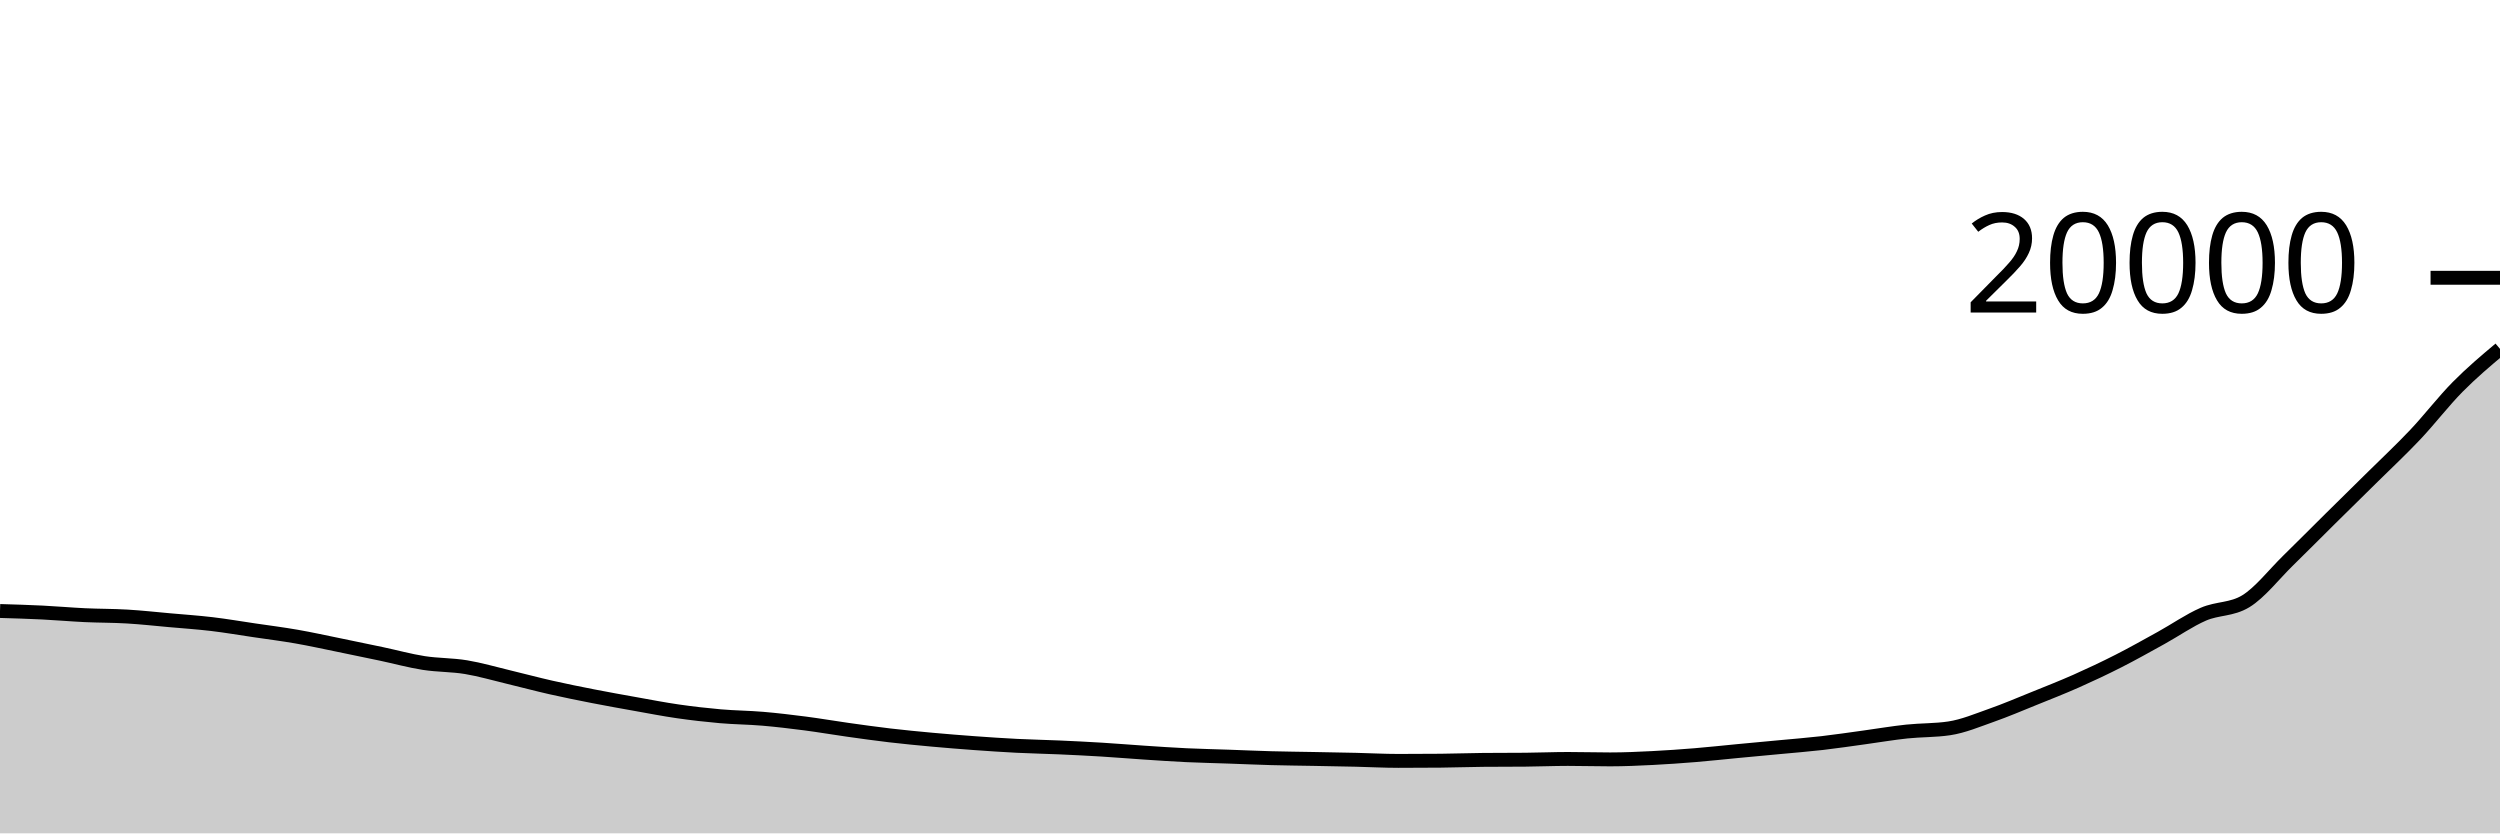
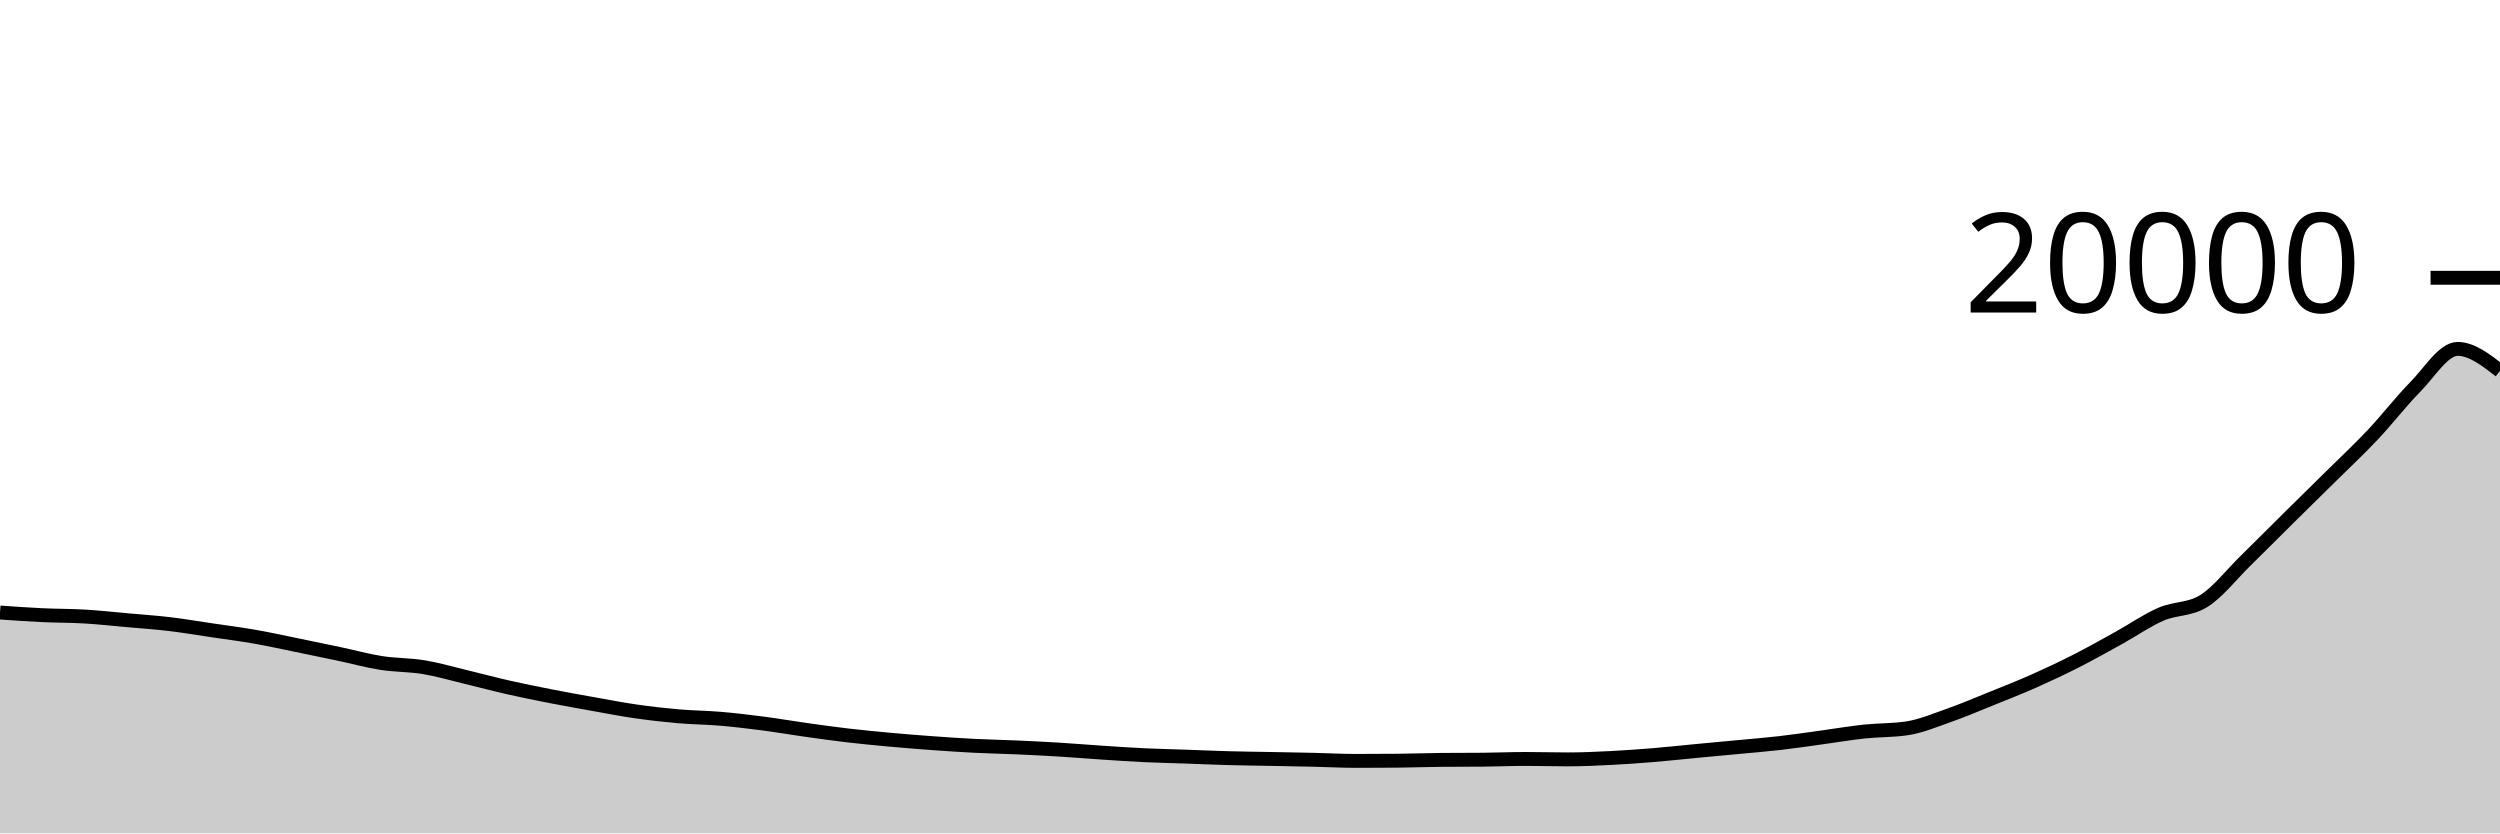
<svg xmlns="http://www.w3.org/2000/svg" viewBox="0 0 180 60">
  <g transform="translate(0,20)">
-     <path class="area" fill="rgba(0, 0, 0, 0.2)" d="M0,23.992C1.017,24.022,2.034,24.052,3.051,24.102C4.068,24.152,5.085,24.244,6.102,24.292C7.119,24.34,8.136,24.33,9.153,24.39C10.169,24.45,11.186,24.563,12.203,24.654C13.22,24.745,14.237,24.813,15.254,24.934C16.271,25.055,17.288,25.23,18.305,25.38C19.322,25.53,20.339,25.658,21.356,25.836C22.373,26.014,23.39,26.239,24.407,26.446C25.424,26.653,26.441,26.865,27.458,27.08C28.475,27.295,29.492,27.577,30.508,27.736C31.525,27.895,32.542,27.867,33.559,28.036C34.576,28.205,35.593,28.505,36.61,28.748C37.627,28.991,38.644,29.266,39.661,29.496C40.678,29.726,41.695,29.931,42.712,30.13C43.729,30.329,44.746,30.511,45.763,30.692C46.78,30.873,47.797,31.072,48.814,31.218C49.831,31.364,50.847,31.481,51.864,31.57C52.881,31.659,53.898,31.663,54.915,31.75C55.932,31.837,56.949,31.958,57.966,32.09C58.983,32.222,60,32.399,61.017,32.542C62.034,32.685,63.051,32.829,64.068,32.948C65.085,33.067,66.102,33.165,67.119,33.258C68.136,33.351,69.153,33.432,70.169,33.506C71.186,33.58,72.203,33.649,73.22,33.7C74.237,33.751,75.254,33.769,76.271,33.814C77.288,33.859,78.305,33.91,79.322,33.972C80.339,34.034,81.356,34.121,82.373,34.188C83.39,34.255,84.407,34.326,85.424,34.374C86.441,34.422,87.458,34.442,88.475,34.478C89.492,34.514,90.508,34.56,91.525,34.588C92.542,34.616,93.559,34.625,94.576,34.644C95.593,34.663,96.61,34.681,97.627,34.704C98.644,34.727,99.661,34.784,100.678,34.784C101.695,34.784,102.712,34.779,103.729,34.77C104.746,34.761,105.763,34.721,106.78,34.712C107.797,34.703,108.814,34.707,109.831,34.698C110.847,34.689,111.864,34.644,112.881,34.644C113.898,34.644,114.915,34.676,115.932,34.676C116.949,34.676,117.966,34.629,118.983,34.578C120,34.527,121.017,34.455,122.034,34.372C123.051,34.289,124.068,34.176,125.085,34.08C126.102,33.984,127.119,33.89,128.136,33.794C129.153,33.698,130.169,33.619,131.186,33.502C132.203,33.385,133.22,33.231,134.237,33.092C135.254,32.953,136.271,32.778,137.288,32.67C138.305,32.562,139.322,32.594,140.339,32.442C141.356,32.29,142.373,31.858,143.39,31.5C144.407,31.142,145.424,30.707,146.441,30.296C147.458,29.885,148.475,29.487,149.492,29.036C150.508,28.585,151.525,28.105,152.542,27.588C153.559,27.071,154.576,26.497,155.593,25.936C156.61,25.375,157.627,24.661,158.644,24.22C159.661,23.779,160.678,23.911,161.695,23.292C162.712,22.673,163.729,21.352,164.746,20.358C165.763,19.364,166.78,18.336,167.797,17.33C168.814,16.324,169.831,15.33,170.847,14.324C171.864,13.318,172.881,12.371,173.898,11.294C174.915,10.217,175.932,8.889,176.949,7.86C177.966,6.831,178.983,5.976,180,5.12L180,40C178.983,40,177.966,40,176.949,40C175.932,40,174.915,40,173.898,40C172.881,40,171.864,40,170.847,40C169.831,40,168.814,40,167.797,40C166.78,40,165.763,40,164.746,40C163.729,40,162.712,40,161.695,40C160.678,40,159.661,40,158.644,40C157.627,40,156.61,40,155.593,40C154.576,40,153.559,40,152.542,40C151.525,40,150.508,40,149.492,40C148.475,40,147.458,40,146.441,40C145.424,40,144.407,40,143.39,40C142.373,40,141.356,40,140.339,40C139.322,40,138.305,40,137.288,40C136.271,40,135.254,40,134.237,40C133.22,40,132.203,40,131.186,40C130.169,40,129.153,40,128.136,40C127.119,40,126.102,40,125.085,40C124.068,40,123.051,40,122.034,40C121.017,40,120,40,118.983,40C117.966,40,116.949,40,115.932,40C114.915,40,113.898,40,112.881,40C111.864,40,110.847,40,109.831,40C108.814,40,107.797,40,106.78,40C105.763,40,104.746,40,103.729,40C102.712,40,101.695,40,100.678,40C99.661,40,98.644,40,97.627,40C96.61,40,95.593,40,94.576,40C93.559,40,92.542,40,91.525,40C90.508,40,89.492,40,88.475,40C87.458,40,86.441,40,85.424,40C84.407,40,83.39,40,82.373,40C81.356,40,80.339,40,79.322,40C78.305,40,77.288,40,76.271,40C75.254,40,74.237,40,73.22,40C72.203,40,71.186,40,70.169,40C69.153,40,68.136,40,67.119,40C66.102,40,65.085,40,64.068,40C63.051,40,62.034,40,61.017,40C60,40,58.983,40,57.966,40C56.949,40,55.932,40,54.915,40C53.898,40,52.881,40,51.864,40C50.847,40,49.831,40,48.814,40C47.797,40,46.78,40,45.763,40C44.746,40,43.729,40,42.712,40C41.695,40,40.678,40,39.661,40C38.644,40,37.627,40,36.61,40C35.593,40,34.576,40,33.559,40C32.542,40,31.525,40,30.508,40C29.492,40,28.475,40,27.458,40C26.441,40,25.424,40,24.407,40C23.39,40,22.373,40,21.356,40C20.339,40,19.322,40,18.305,40C17.288,40,16.271,40,15.254,40C14.237,40,13.22,40,12.203,40C11.186,40,10.169,40,9.153,40C8.136,40,7.119,40,6.102,40C5.085,40,4.068,40,3.051,40C2.034,40,1.017,40,0,40Z" />
-     <path class="line" stroke="black" fill="none" d="M0,23.992C1.017,24.022,2.034,24.052,3.051,24.102C4.068,24.152,5.085,24.244,6.102,24.292C7.119,24.34,8.136,24.33,9.153,24.39C10.169,24.45,11.186,24.563,12.203,24.654C13.22,24.745,14.237,24.813,15.254,24.934C16.271,25.055,17.288,25.23,18.305,25.38C19.322,25.53,20.339,25.658,21.356,25.836C22.373,26.014,23.39,26.239,24.407,26.446C25.424,26.653,26.441,26.865,27.458,27.08C28.475,27.295,29.492,27.577,30.508,27.736C31.525,27.895,32.542,27.867,33.559,28.036C34.576,28.205,35.593,28.505,36.61,28.748C37.627,28.991,38.644,29.266,39.661,29.496C40.678,29.726,41.695,29.931,42.712,30.13C43.729,30.329,44.746,30.511,45.763,30.692C46.78,30.873,47.797,31.072,48.814,31.218C49.831,31.364,50.847,31.481,51.864,31.57C52.881,31.659,53.898,31.663,54.915,31.75C55.932,31.837,56.949,31.958,57.966,32.09C58.983,32.222,60,32.399,61.017,32.542C62.034,32.685,63.051,32.829,64.068,32.948C65.085,33.067,66.102,33.165,67.119,33.258C68.136,33.351,69.153,33.432,70.169,33.506C71.186,33.58,72.203,33.649,73.22,33.7C74.237,33.751,75.254,33.769,76.271,33.814C77.288,33.859,78.305,33.91,79.322,33.972C80.339,34.034,81.356,34.121,82.373,34.188C83.39,34.255,84.407,34.326,85.424,34.374C86.441,34.422,87.458,34.442,88.475,34.478C89.492,34.514,90.508,34.56,91.525,34.588C92.542,34.616,93.559,34.625,94.576,34.644C95.593,34.663,96.61,34.681,97.627,34.704C98.644,34.727,99.661,34.784,100.678,34.784C101.695,34.784,102.712,34.779,103.729,34.77C104.746,34.761,105.763,34.721,106.78,34.712C107.797,34.703,108.814,34.707,109.831,34.698C110.847,34.689,111.864,34.644,112.881,34.644C113.898,34.644,114.915,34.676,115.932,34.676C116.949,34.676,117.966,34.629,118.983,34.578C120,34.527,121.017,34.455,122.034,34.372C123.051,34.289,124.068,34.176,125.085,34.08C126.102,33.984,127.119,33.89,128.136,33.794C129.153,33.698,130.169,33.619,131.186,33.502C132.203,33.385,133.22,33.231,134.237,33.092C135.254,32.953,136.271,32.778,137.288,32.67C138.305,32.562,139.322,32.594,140.339,32.442C141.356,32.29,142.373,31.858,143.39,31.5C144.407,31.142,145.424,30.707,146.441,30.296C147.458,29.885,148.475,29.487,149.492,29.036C150.508,28.585,151.525,28.105,152.542,27.588C153.559,27.071,154.576,26.497,155.593,25.936C156.61,25.375,157.627,24.661,158.644,24.22C159.661,23.779,160.678,23.911,161.695,23.292C162.712,22.673,163.729,21.352,164.746,20.358C165.763,19.364,166.78,18.336,167.797,17.33C168.814,16.324,169.831,15.33,170.847,14.324C171.864,13.318,172.881,12.371,173.898,11.294C174.915,10.217,175.932,8.889,176.949,7.86C177.966,6.831,178.983,5.976,180,5.12" />
+     <path class="area" fill="rgba(0, 0, 0, 0.2)" d="M0,24.102C1.017,24.173,2.034,24.244,3.051,24.292C4.068,24.34,5.085,24.33,6.102,24.39C7.119,24.45,8.136,24.563,9.153,24.654C10.169,24.745,11.186,24.813,12.203,24.934C13.22,25.055,14.237,25.23,15.254,25.38C16.271,25.53,17.288,25.658,18.305,25.836C19.322,26.014,20.339,26.239,21.356,26.446C22.373,26.653,23.39,26.865,24.407,27.08C25.424,27.295,26.441,27.577,27.458,27.736C28.475,27.895,29.492,27.867,30.508,28.036C31.525,28.205,32.542,28.505,33.559,28.748C34.576,28.991,35.593,29.266,36.61,29.496C37.627,29.726,38.644,29.931,39.661,30.13C40.678,30.329,41.695,30.511,42.712,30.692C43.729,30.873,44.746,31.072,45.763,31.218C46.78,31.364,47.797,31.481,48.814,31.57C49.831,31.659,50.847,31.663,51.864,31.75C52.881,31.837,53.898,31.958,54.915,32.09C55.932,32.222,56.949,32.399,57.966,32.542C58.983,32.685,60,32.829,61.017,32.948C62.034,33.067,63.051,33.165,64.068,33.258C65.085,33.351,66.102,33.432,67.119,33.506C68.136,33.58,69.153,33.649,70.169,33.7C71.186,33.751,72.203,33.769,73.22,33.814C74.237,33.859,75.254,33.91,76.271,33.972C77.288,34.034,78.305,34.121,79.322,34.188C80.339,34.255,81.356,34.326,82.373,34.374C83.39,34.422,84.407,34.442,85.424,34.478C86.441,34.514,87.458,34.56,88.475,34.588C89.492,34.616,90.508,34.625,91.525,34.644C92.542,34.663,93.559,34.681,94.576,34.704C95.593,34.727,96.61,34.784,97.627,34.784C98.644,34.784,99.661,34.779,100.678,34.77C101.695,34.761,102.712,34.721,103.729,34.712C104.746,34.703,105.763,34.707,106.78,34.698C107.797,34.689,108.814,34.644,109.831,34.644C110.847,34.644,111.864,34.676,112.881,34.676C113.898,34.676,114.915,34.629,115.932,34.578C116.949,34.527,117.966,34.455,118.983,34.372C120,34.289,121.017,34.176,122.034,34.08C123.051,33.984,124.068,33.89,125.085,33.794C126.102,33.698,127.119,33.619,128.136,33.502C129.153,33.385,130.169,33.231,131.186,33.092C132.203,32.953,133.22,32.778,134.237,32.67C135.254,32.562,136.271,32.594,137.288,32.442C138.305,32.29,139.322,31.858,140.339,31.5C141.356,31.142,142.373,30.707,143.39,30.296C144.407,29.885,145.424,29.487,146.441,29.036C147.458,28.585,148.475,28.105,149.492,27.588C150.508,27.071,151.525,26.497,152.542,25.936C153.559,25.375,154.576,24.661,155.593,24.22C156.61,23.779,157.627,23.911,158.644,23.292C159.661,22.673,160.678,21.352,161.695,20.358C162.712,19.364,163.729,18.336,164.746,17.33C165.763,16.324,166.78,15.33,167.797,14.324C168.814,13.318,169.831,12.371,170.847,11.294C171.864,10.217,172.881,8.889,173.898,7.86C174.915,6.831,175.932,5.12,176.949,5.12C177.966,5.12,178.983,5.91,180,6.7L180,40C178.983,40,177.966,40,176.949,40C175.932,40,174.915,40,173.898,40C172.881,40,171.864,40,170.847,40C169.831,40,168.814,40,167.797,40C166.78,40,165.763,40,164.746,40C163.729,40,162.712,40,161.695,40C160.678,40,159.661,40,158.644,40C157.627,40,156.61,40,155.593,40C154.576,40,153.559,40,152.542,40C151.525,40,150.508,40,149.492,40C148.475,40,147.458,40,146.441,40C145.424,40,144.407,40,143.39,40C142.373,40,141.356,40,140.339,40C139.322,40,138.305,40,137.288,40C136.271,40,135.254,40,134.237,40C133.22,40,132.203,40,131.186,40C130.169,40,129.153,40,128.136,40C127.119,40,126.102,40,125.085,40C124.068,40,123.051,40,122.034,40C121.017,40,120,40,118.983,40C117.966,40,116.949,40,115.932,40C114.915,40,113.898,40,112.881,40C111.864,40,110.847,40,109.831,40C108.814,40,107.797,40,106.78,40C105.763,40,104.746,40,103.729,40C102.712,40,101.695,40,100.678,40C99.661,40,98.644,40,97.627,40C96.61,40,95.593,40,94.576,40C93.559,40,92.542,40,91.525,40C90.508,40,89.492,40,88.475,40C87.458,40,86.441,40,85.424,40C84.407,40,83.39,40,82.373,40C81.356,40,80.339,40,79.322,40C78.305,40,77.288,40,76.271,40C75.254,40,74.237,40,73.22,40C72.203,40,71.186,40,70.169,40C69.153,40,68.136,40,67.119,40C66.102,40,65.085,40,64.068,40C63.051,40,62.034,40,61.017,40C60,40,58.983,40,57.966,40C56.949,40,55.932,40,54.915,40C53.898,40,52.881,40,51.864,40C50.847,40,49.831,40,48.814,40C47.797,40,46.78,40,45.763,40C44.746,40,43.729,40,42.712,40C41.695,40,40.678,40,39.661,40C38.644,40,37.627,40,36.61,40C35.593,40,34.576,40,33.559,40C32.542,40,31.525,40,30.508,40C29.492,40,28.475,40,27.458,40C26.441,40,25.424,40,24.407,40C23.39,40,22.373,40,21.356,40C20.339,40,19.322,40,18.305,40C17.288,40,16.271,40,15.254,40C14.237,40,13.22,40,12.203,40C11.186,40,10.169,40,9.153,40C8.136,40,7.119,40,6.102,40C5.085,40,4.068,40,3.051,40C2.034,40,1.017,40,0,40Z" />
+     <path class="line" stroke="black" fill="none" d="M0,24.102C1.017,24.173,2.034,24.244,3.051,24.292C4.068,24.34,5.085,24.33,6.102,24.39C7.119,24.45,8.136,24.563,9.153,24.654C10.169,24.745,11.186,24.813,12.203,24.934C13.22,25.055,14.237,25.23,15.254,25.38C16.271,25.53,17.288,25.658,18.305,25.836C19.322,26.014,20.339,26.239,21.356,26.446C22.373,26.653,23.39,26.865,24.407,27.08C25.424,27.295,26.441,27.577,27.458,27.736C28.475,27.895,29.492,27.867,30.508,28.036C31.525,28.205,32.542,28.505,33.559,28.748C34.576,28.991,35.593,29.266,36.61,29.496C37.627,29.726,38.644,29.931,39.661,30.13C40.678,30.329,41.695,30.511,42.712,30.692C43.729,30.873,44.746,31.072,45.763,31.218C46.78,31.364,47.797,31.481,48.814,31.57C49.831,31.659,50.847,31.663,51.864,31.75C52.881,31.837,53.898,31.958,54.915,32.09C55.932,32.222,56.949,32.399,57.966,32.542C58.983,32.685,60,32.829,61.017,32.948C62.034,33.067,63.051,33.165,64.068,33.258C65.085,33.351,66.102,33.432,67.119,33.506C68.136,33.58,69.153,33.649,70.169,33.7C71.186,33.751,72.203,33.769,73.22,33.814C74.237,33.859,75.254,33.91,76.271,33.972C77.288,34.034,78.305,34.121,79.322,34.188C80.339,34.255,81.356,34.326,82.373,34.374C83.39,34.422,84.407,34.442,85.424,34.478C86.441,34.514,87.458,34.56,88.475,34.588C89.492,34.616,90.508,34.625,91.525,34.644C92.542,34.663,93.559,34.681,94.576,34.704C95.593,34.727,96.61,34.784,97.627,34.784C98.644,34.784,99.661,34.779,100.678,34.77C101.695,34.761,102.712,34.721,103.729,34.712C104.746,34.703,105.763,34.707,106.78,34.698C107.797,34.689,108.814,34.644,109.831,34.644C110.847,34.644,111.864,34.676,112.881,34.676C113.898,34.676,114.915,34.629,115.932,34.578C116.949,34.527,117.966,34.455,118.983,34.372C120,34.289,121.017,34.176,122.034,34.08C123.051,33.984,124.068,33.89,125.085,33.794C126.102,33.698,127.119,33.619,128.136,33.502C129.153,33.385,130.169,33.231,131.186,33.092C132.203,32.953,133.22,32.778,134.237,32.67C135.254,32.562,136.271,32.594,137.288,32.442C138.305,32.29,139.322,31.858,140.339,31.5C141.356,31.142,142.373,30.707,143.39,30.296C144.407,29.885,145.424,29.487,146.441,29.036C147.458,28.585,148.475,28.105,149.492,27.588C150.508,27.071,151.525,26.497,152.542,25.936C153.559,25.375,154.576,24.661,155.593,24.22C156.61,23.779,157.627,23.911,158.644,23.292C159.661,22.673,160.678,21.352,161.695,20.358C162.712,19.364,163.729,18.336,164.746,17.33C165.763,16.324,166.78,15.33,167.797,14.324C168.814,13.318,169.831,12.371,170.847,11.294C171.864,10.217,172.881,8.889,173.898,7.86C174.915,6.831,175.932,5.12,176.949,5.12C177.966,5.12,178.983,5.91,180,6.7" />
    <path class="axis-ceiling" stroke-width="1" stroke="black" fill="none" d="M175,0L180,0" />
    <text class="axis-ceiling-label" font-family="sans-serif" text-anchor="end" font-size="10px" x="170" y="2.5">20000</text>
  </g>
</svg>
